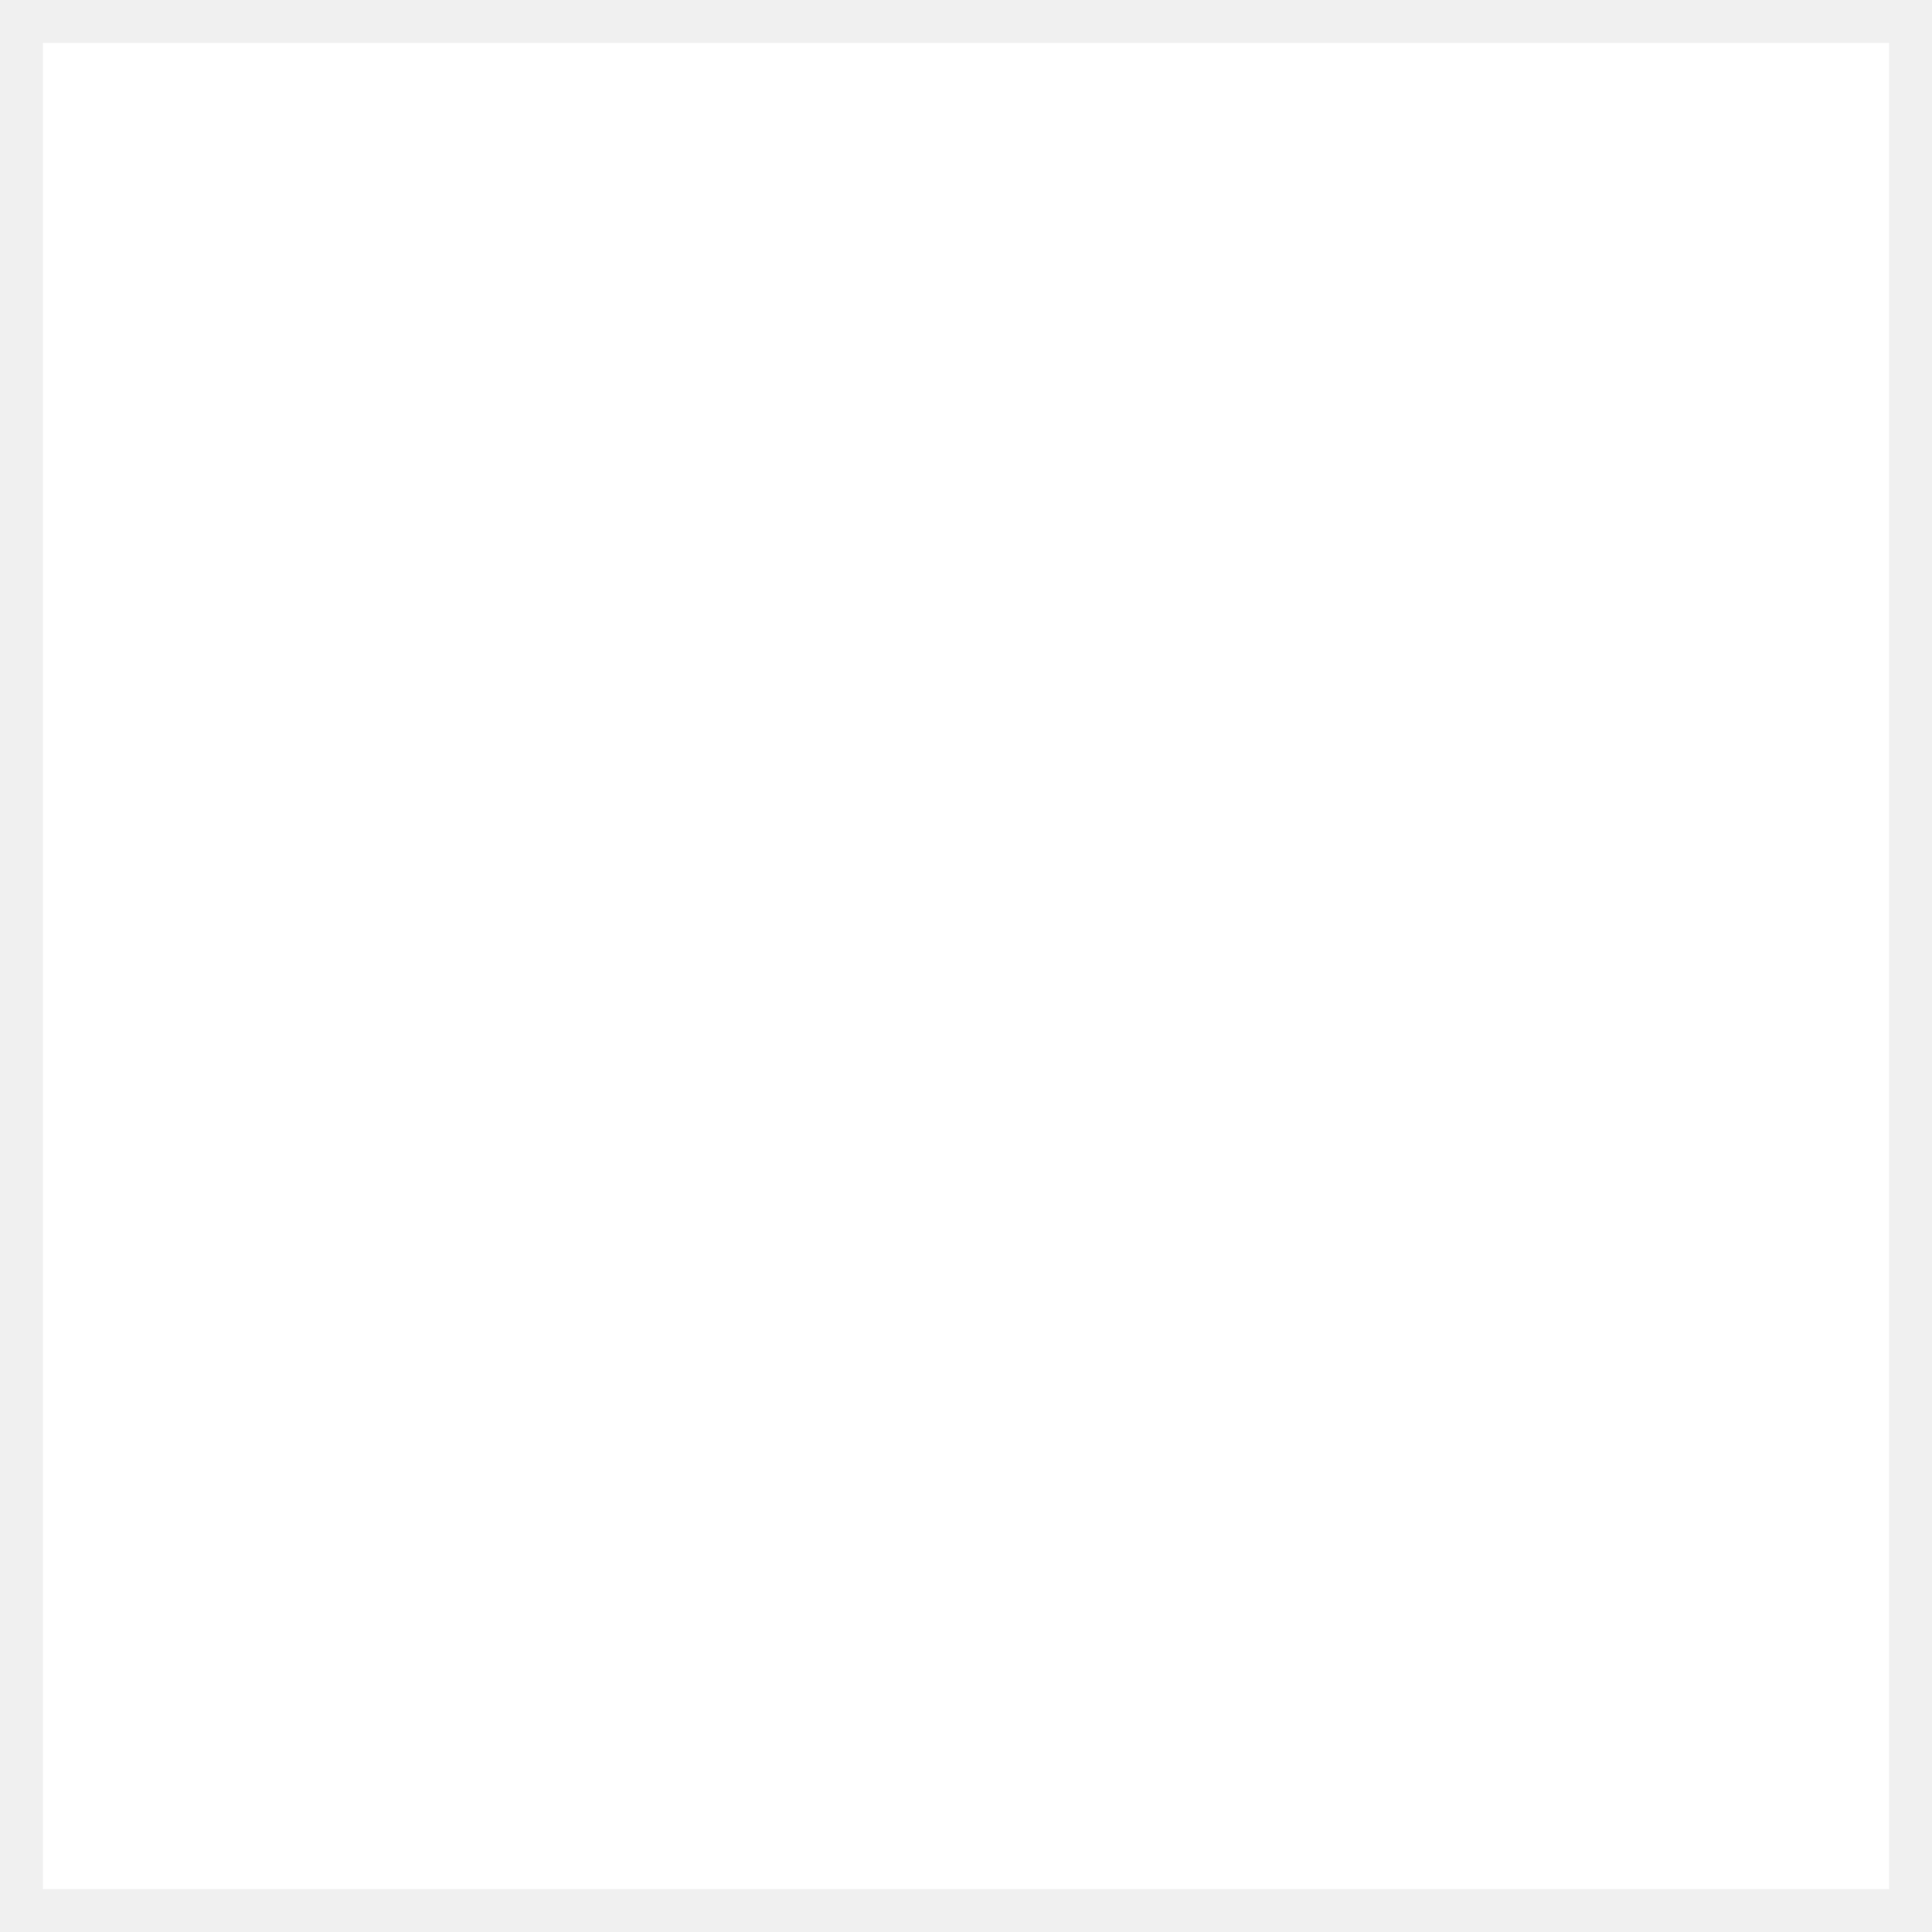
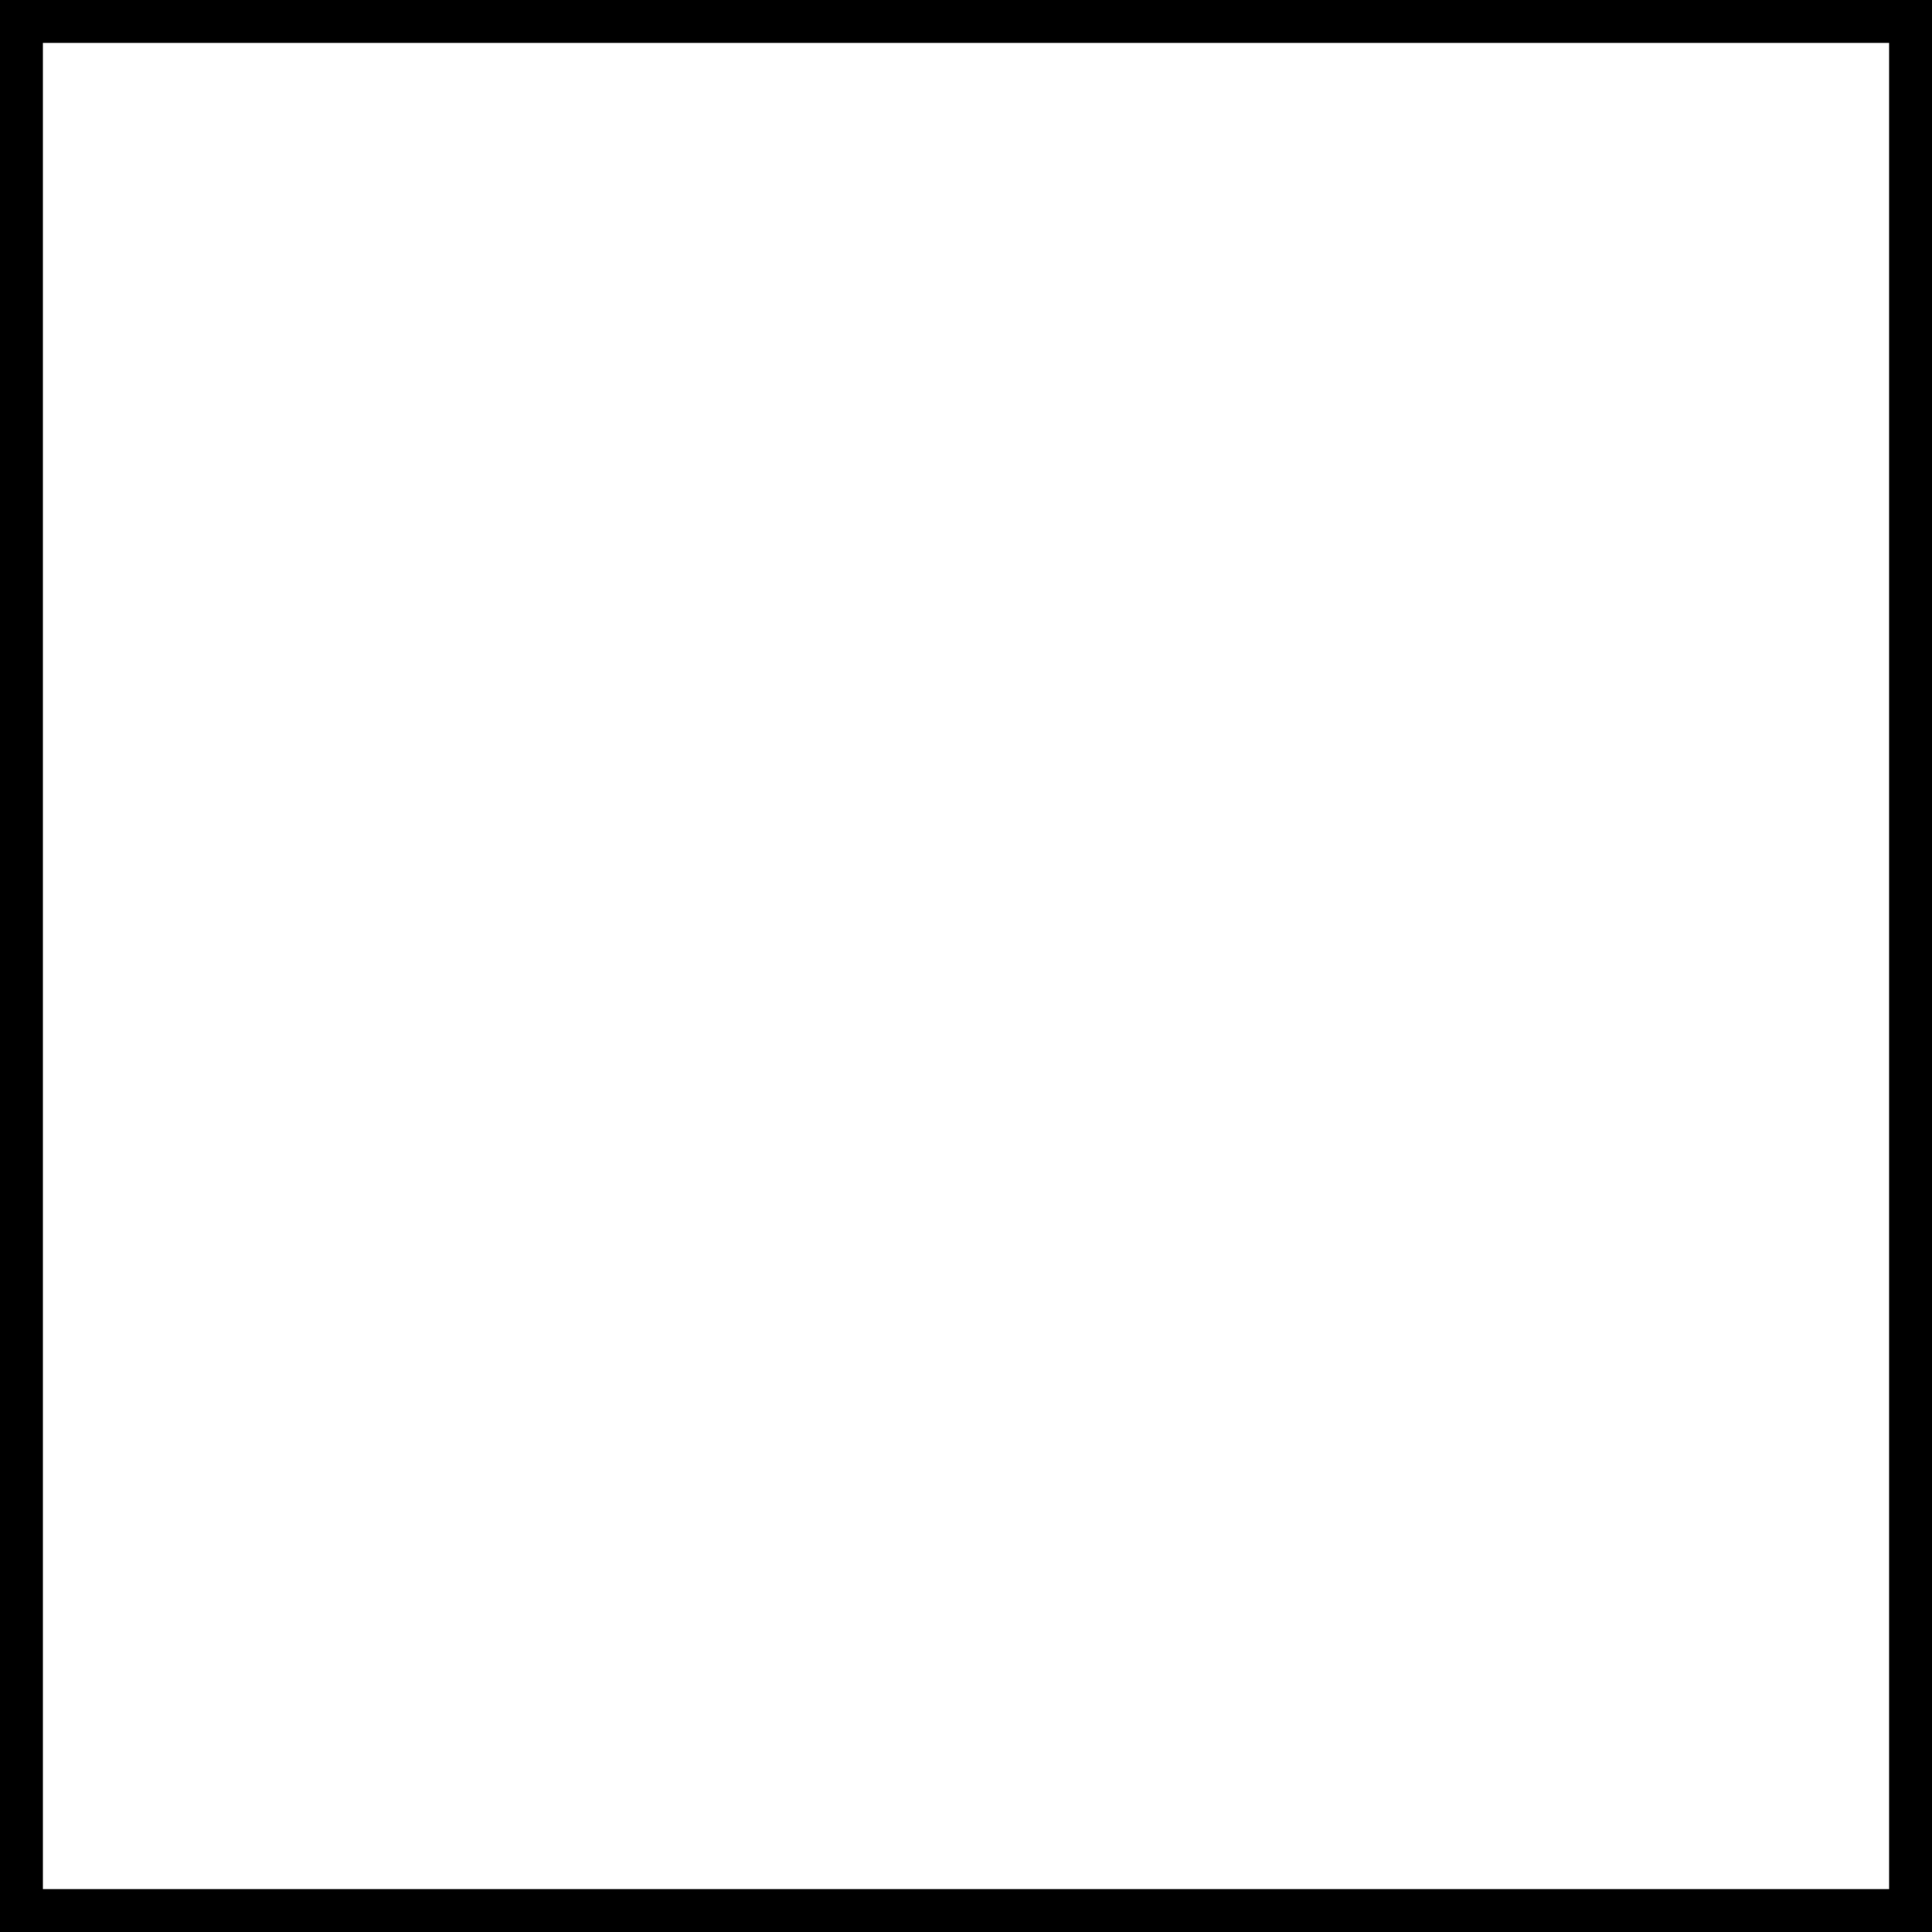
<svg xmlns="http://www.w3.org/2000/svg" width="45" height="45">
-   <rect x="1" y="1" width="43" height="43" fill="#FFFFFF" />
+   <rect x="0.5" y="0.5" width="44" height="44" stroke="black" fill="#FFFFFF" />
</svg>
